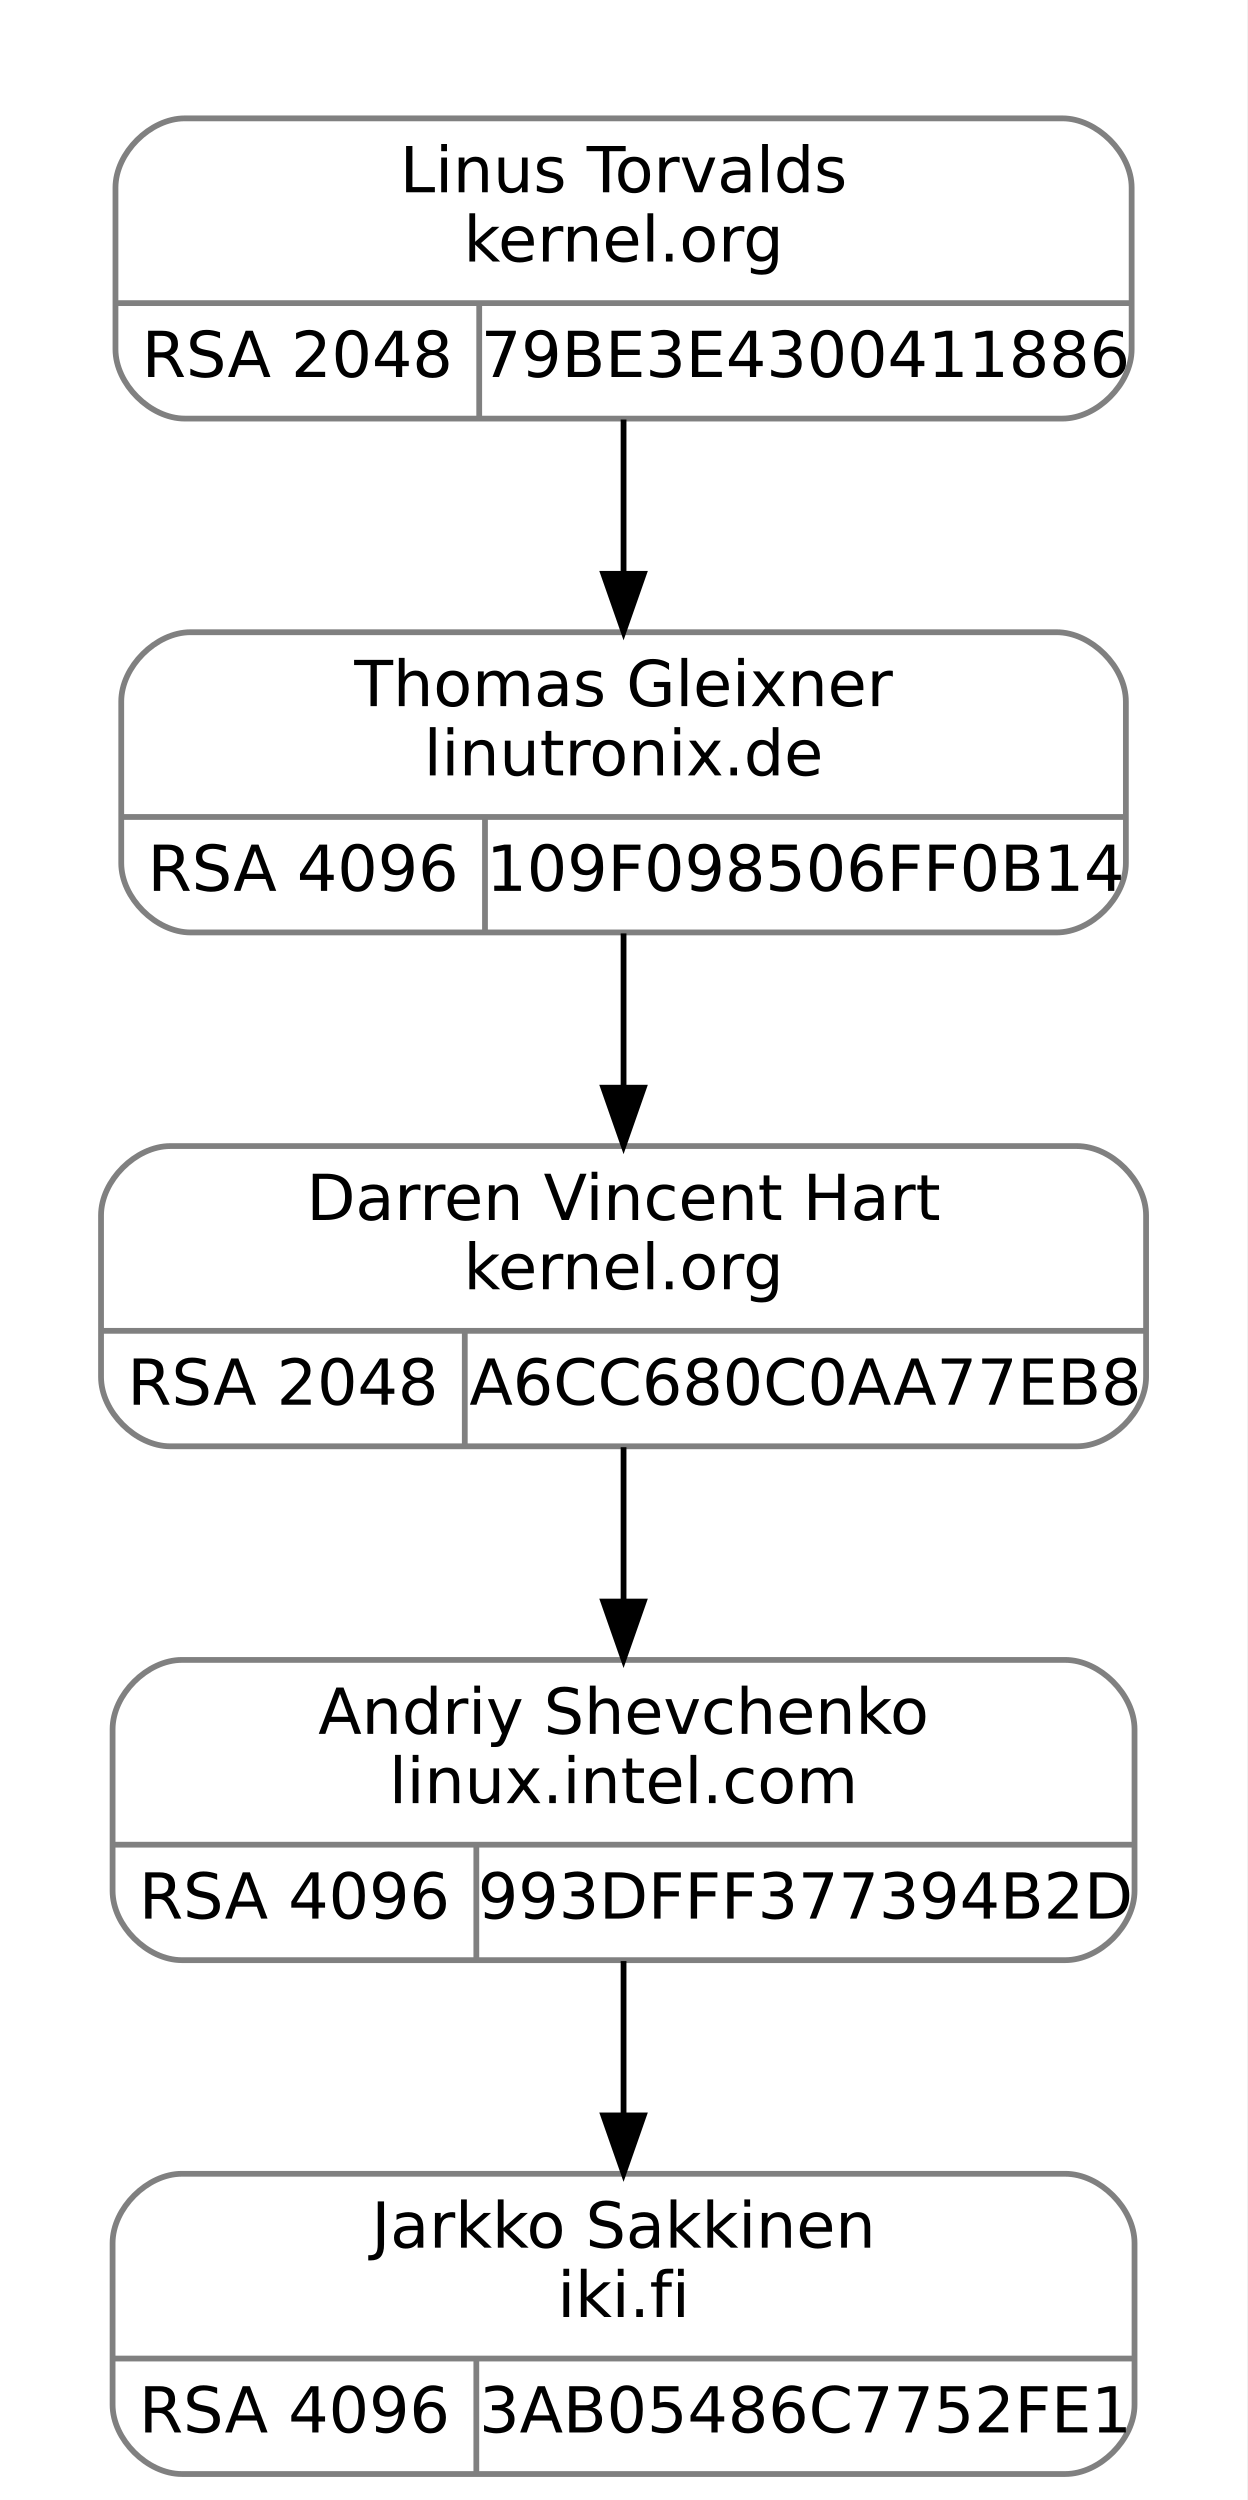
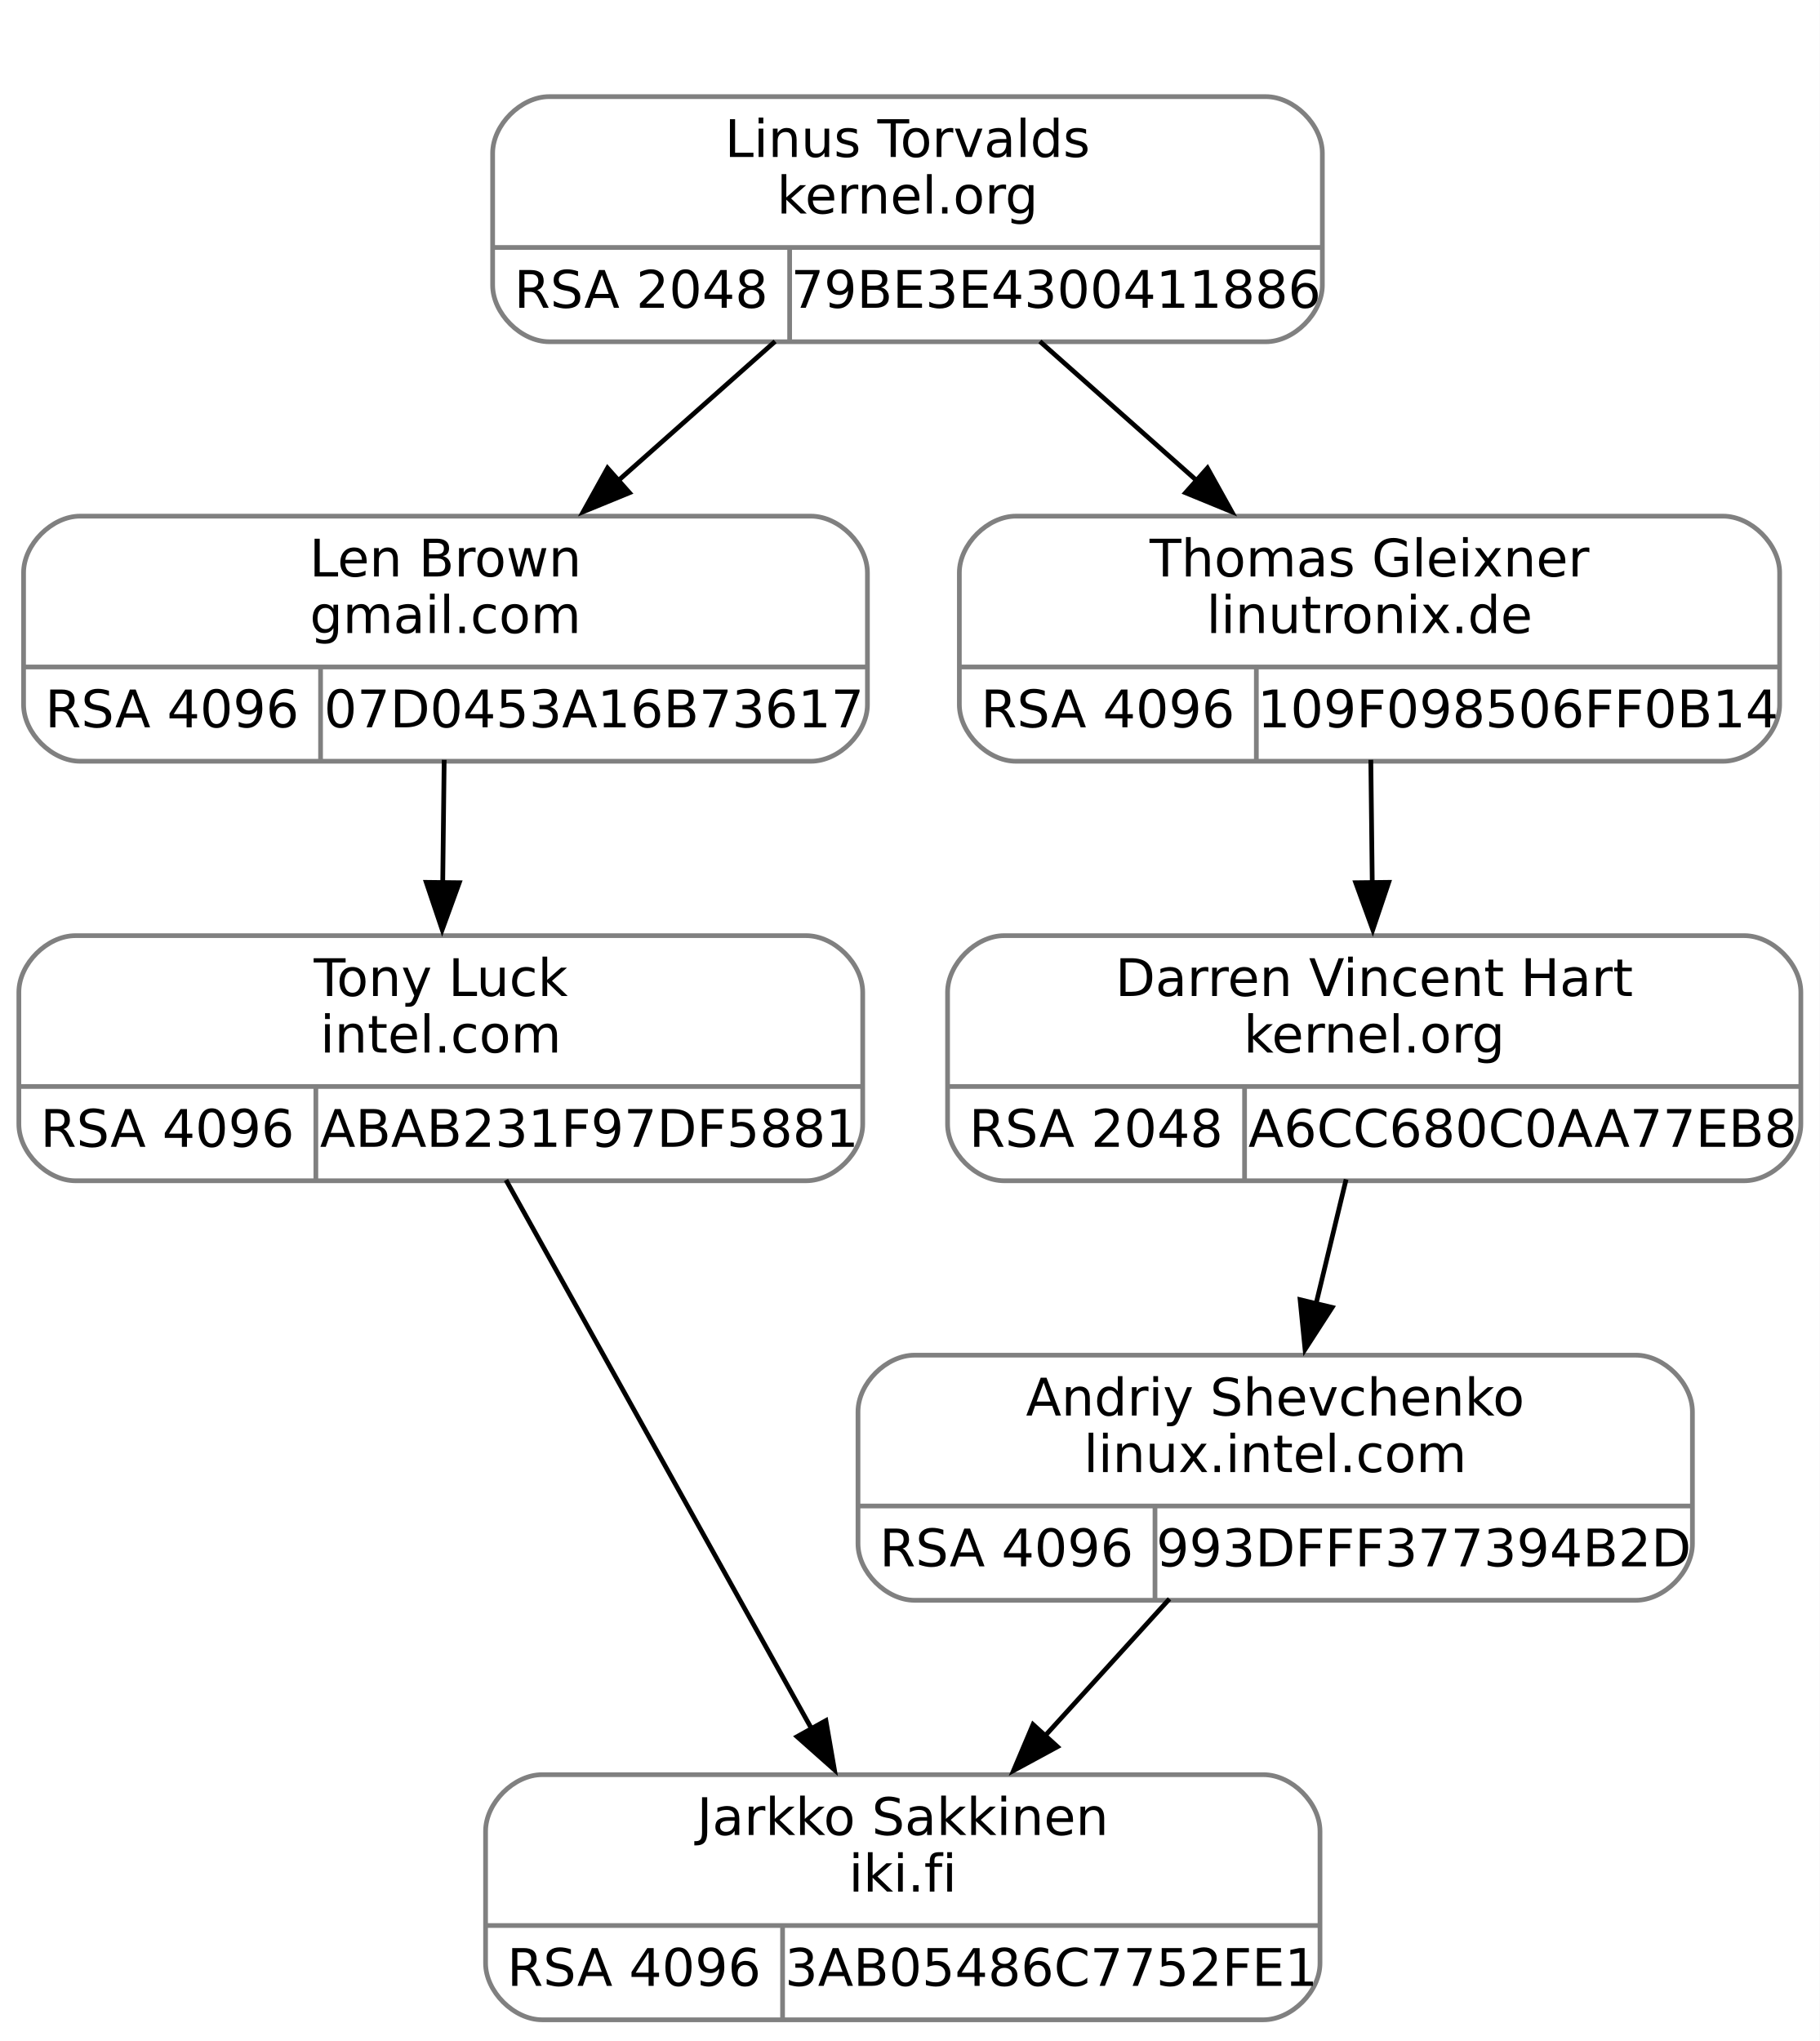
- <svg xmlns="http://www.w3.org/2000/svg" width="216pt" height="433pt" viewBox="0.00 0.00 216.00 433.00">
+ <svg xmlns="http://www.w3.org/2000/svg" width="386pt" height="433pt" viewBox="0.00 0.00 386.00 433.00">
  <g id="graph0" class="graph" transform="scale(1 1) rotate(0) translate(4 429)">
-     <polygon fill="white" stroke="transparent" points="-4,4 -4,-429 212,-429 212,4 -4,4" />
+     <polygon fill="white" stroke="none" points="-4,4 -4,-429 382,-429 382,4 -4,4" />
    <g id="clust1" class="cluster">
-       <polygon fill="none" stroke="white" points="8,-348 8,-417 200,-417 200,-348 8,-348" />
+       <polygon fill="none" stroke="white" points="92.5,-348 92.5,-417 284.5,-417 284.5,-348 92.5,-348" />
    </g>
    <g id="node1" class="node">
-       <path fill="none" stroke="gray" d="M29,-267.5C29,-267.5 179,-267.5 179,-267.5 185,-267.5 191,-273.5 191,-279.5 191,-279.5 191,-307.5 191,-307.5 191,-313.5 185,-319.5 179,-319.5 179,-319.5 29,-319.5 29,-319.5 23,-319.5 17,-313.5 17,-307.5 17,-307.5 17,-279.5 17,-279.5 17,-273.5 23,-267.5 29,-267.5" />
-       <text text-anchor="middle" x="104" y="-306.7" font-family="droid sans,dejavu sans,helvetica" font-size="11.00">Thomas Gleixner</text>
-       <text text-anchor="middle" x="104" y="-294.7" font-family="droid sans,dejavu sans,helvetica" font-size="11.00">linutronix.de</text>
-       <polyline fill="none" stroke="gray" points="17,-287.5 191,-287.5 " />
-       <text text-anchor="middle" x="48.5" y="-274.7" font-family="droid sans,dejavu sans,helvetica" font-size="11.00">RSA 4096</text>
-       <polyline fill="none" stroke="gray" points="80,-267.5 80,-287.5 " />
-       <text text-anchor="middle" x="135.5" y="-274.7" font-family="droid sans,dejavu sans,helvetica" font-size="11.00">109F098506FF0B14</text>
+       <path fill="none" stroke="gray" d="M13,-267.5C13,-267.5 168,-267.5 168,-267.5 174,-267.5 180,-273.5 180,-279.5 180,-279.5 180,-307.5 180,-307.5 180,-313.5 174,-319.5 168,-319.5 168,-319.5 13,-319.5 13,-319.5 7,-319.5 1,-313.5 1,-307.5 1,-307.5 1,-279.5 1,-279.5 1,-273.5 7,-267.5 13,-267.5" />
+       <text text-anchor="middle" x="90.5" y="-306.7" font-family="droid sans,dejavu sans,helvetica" font-size="11.00">Len Brown</text>
+       <text text-anchor="middle" x="90.5" y="-294.7" font-family="droid sans,dejavu sans,helvetica" font-size="11.00">gmail.com</text>
+       <polyline fill="none" stroke="gray" points="1,-287.5 180,-287.5" />
+       <text text-anchor="middle" x="32.5" y="-274.7" font-family="droid sans,dejavu sans,helvetica" font-size="11.00">RSA 4096</text>
+       <polyline fill="none" stroke="gray" points="64,-267.5 64,-287.5" />
+       <text text-anchor="middle" x="122" y="-274.7" font-family="droid sans,dejavu sans,helvetica" font-size="11.00">07D0453A16B73617</text>
    </g>
    <g id="node3" class="node">
-       <path fill="none" stroke="gray" d="M25.5,-178.5C25.5,-178.5 182.5,-178.5 182.5,-178.5 188.5,-178.5 194.5,-184.5 194.5,-190.5 194.5,-190.5 194.5,-218.5 194.5,-218.5 194.5,-224.5 188.5,-230.5 182.5,-230.5 182.5,-230.5 25.5,-230.5 25.5,-230.5 19.5,-230.5 13.5,-224.5 13.5,-218.5 13.5,-218.5 13.5,-190.5 13.5,-190.5 13.5,-184.5 19.5,-178.5 25.5,-178.5" />
-       <text text-anchor="middle" x="104" y="-217.7" font-family="droid sans,dejavu sans,helvetica" font-size="11.00">Darren Vincent Hart</text>
-       <text text-anchor="middle" x="104" y="-205.7" font-family="droid sans,dejavu sans,helvetica" font-size="11.00">kernel.org</text>
-       <polyline fill="none" stroke="gray" points="13.5,-198.5 194.5,-198.5 " />
-       <text text-anchor="middle" x="45" y="-185.7" font-family="droid sans,dejavu sans,helvetica" font-size="11.00">RSA 2048</text>
-       <polyline fill="none" stroke="gray" points="76.5,-178.5 76.5,-198.5 " />
-       <text text-anchor="middle" x="135.5" y="-185.7" font-family="droid sans,dejavu sans,helvetica" font-size="11.00">A6CC680C0AA77EB8</text>
+       <path fill="none" stroke="gray" d="M12,-178.5C12,-178.5 167,-178.5 167,-178.5 173,-178.5 179,-184.5 179,-190.5 179,-190.5 179,-218.5 179,-218.5 179,-224.5 173,-230.5 167,-230.5 167,-230.5 12,-230.5 12,-230.5 6,-230.5 0,-224.5 0,-218.5 0,-218.5 0,-190.5 0,-190.5 0,-184.5 6,-178.5 12,-178.5" />
+       <text text-anchor="middle" x="89.5" y="-217.7" font-family="droid sans,dejavu sans,helvetica" font-size="11.00">Tony Luck</text>
+       <text text-anchor="middle" x="89.5" y="-205.7" font-family="droid sans,dejavu sans,helvetica" font-size="11.00">intel.com</text>
+       <polyline fill="none" stroke="gray" points="0,-198.5 179,-198.5" />
+       <text text-anchor="middle" x="31.5" y="-185.7" font-family="droid sans,dejavu sans,helvetica" font-size="11.00">RSA 4096</text>
+       <polyline fill="none" stroke="gray" points="63,-178.5 63,-198.5" />
+       <text text-anchor="middle" x="121" y="-185.7" font-family="droid sans,dejavu sans,helvetica" font-size="11.00">ABAB231F97DF5881</text>
    </g>
    <g id="edge2" class="edge">
-       <path fill="none" stroke="black" d="M104,-267.34C104,-259.04 104,-249.65 104,-240.75" />
-       <polygon fill="black" stroke="black" points="107.5,-240.61 104,-230.61 100.5,-240.61 107.5,-240.61" />
+       <path fill="none" stroke="black" d="M90.22,-267.8C90.12,-259.63 90.02,-250.36 89.91,-241.51" />
+       <polygon fill="black" stroke="black" points="93.42,-241.73 89.8,-231.77 86.42,-241.81 93.42,-241.73" />
    </g>
    <g id="node2" class="node">
-       <path fill="none" stroke="gray" d="M28,-356.5C28,-356.5 180,-356.5 180,-356.5 186,-356.5 192,-362.5 192,-368.5 192,-368.5 192,-396.5 192,-396.5 192,-402.5 186,-408.5 180,-408.5 180,-408.5 28,-408.5 28,-408.5 22,-408.5 16,-402.5 16,-396.5 16,-396.5 16,-368.5 16,-368.5 16,-362.5 22,-356.5 28,-356.5" />
-       <text text-anchor="middle" x="104" y="-395.7" font-family="droid sans,dejavu sans,helvetica" font-size="11.00">Linus Torvalds</text>
-       <text text-anchor="middle" x="104" y="-383.7" font-family="droid sans,dejavu sans,helvetica" font-size="11.00">kernel.org</text>
-       <polyline fill="none" stroke="gray" points="16,-376.5 192,-376.5 " />
-       <text text-anchor="middle" x="47.5" y="-363.7" font-family="droid sans,dejavu sans,helvetica" font-size="11.00">RSA 2048</text>
-       <polyline fill="none" stroke="gray" points="79,-356.5 79,-376.5 " />
-       <text text-anchor="middle" x="135.5" y="-363.7" font-family="droid sans,dejavu sans,helvetica" font-size="11.00">79BE3E4300411886</text>
+       <path fill="none" stroke="gray" d="M112.5,-356.5C112.5,-356.5 264.5,-356.5 264.5,-356.5 270.5,-356.5 276.5,-362.5 276.5,-368.5 276.5,-368.5 276.5,-396.5 276.5,-396.5 276.5,-402.5 270.5,-408.5 264.5,-408.5 264.5,-408.5 112.5,-408.5 112.5,-408.5 106.5,-408.5 100.5,-402.5 100.5,-396.5 100.5,-396.5 100.5,-368.5 100.5,-368.5 100.5,-362.5 106.5,-356.5 112.5,-356.5" />
+       <text text-anchor="middle" x="188.5" y="-395.7" font-family="droid sans,dejavu sans,helvetica" font-size="11.00">Linus Torvalds</text>
+       <text text-anchor="middle" x="188.5" y="-383.7" font-family="droid sans,dejavu sans,helvetica" font-size="11.00">kernel.org</text>
+       <polyline fill="none" stroke="gray" points="100.5,-376.5 276.5,-376.5" />
+       <text text-anchor="middle" x="132" y="-363.7" font-family="droid sans,dejavu sans,helvetica" font-size="11.00">RSA 2048</text>
+       <polyline fill="none" stroke="gray" points="163.5,-356.5 163.5,-376.5" />
+       <text text-anchor="middle" x="220" y="-363.7" font-family="droid sans,dejavu sans,helvetica" font-size="11.00">79BE3E4300411886</text>
    </g>
    <g id="edge1" class="edge">
-       <path fill="none" stroke="black" d="M104,-356.34C104,-348.04 104,-338.65 104,-329.75" />
-       <polygon fill="black" stroke="black" points="107.5,-329.61 104,-319.61 100.5,-329.61 107.5,-329.61" />
+       <path fill="none" stroke="black" d="M160.42,-356.57C150.06,-347.38 138.18,-336.82 127.17,-327.06" />
+       <polygon fill="black" stroke="black" points="129.52,-324.46 119.72,-320.44 124.87,-329.7 129.52,-324.46" />
+     </g>
+     <g id="node5" class="node">
+       <path fill="none" stroke="gray" d="M211.5,-267.5C211.5,-267.5 361.5,-267.5 361.5,-267.5 367.5,-267.5 373.5,-273.5 373.5,-279.5 373.5,-279.5 373.5,-307.5 373.5,-307.5 373.5,-313.5 367.5,-319.5 361.5,-319.5 361.5,-319.5 211.5,-319.5 211.5,-319.5 205.5,-319.5 199.5,-313.5 199.5,-307.5 199.5,-307.5 199.5,-279.5 199.5,-279.5 199.5,-273.5 205.5,-267.5 211.5,-267.5" />
+       <text text-anchor="middle" x="286.5" y="-306.7" font-family="droid sans,dejavu sans,helvetica" font-size="11.00">Thomas Gleixner</text>
+       <text text-anchor="middle" x="286.5" y="-294.7" font-family="droid sans,dejavu sans,helvetica" font-size="11.00">linutronix.de</text>
+       <polyline fill="none" stroke="gray" points="199.5,-287.5 373.5,-287.5" />
+       <text text-anchor="middle" x="231" y="-274.7" font-family="droid sans,dejavu sans,helvetica" font-size="11.00">RSA 4096</text>
+       <polyline fill="none" stroke="gray" points="262.5,-267.5 262.5,-287.5" />
+       <text text-anchor="middle" x="318" y="-274.7" font-family="droid sans,dejavu sans,helvetica" font-size="11.00">109F098506FF0B14</text>
+     </g>
+     <g id="edge4" class="edge">
+       <path fill="none" stroke="black" d="M216.58,-356.57C226.94,-347.38 238.82,-336.82 249.83,-327.06" />
+       <polygon fill="black" stroke="black" points="252.13,-329.7 257.28,-320.44 247.48,-324.46 252.13,-329.7" />
    </g>
    <g id="node4" class="node">
-       <path fill="none" stroke="gray" d="M27.5,-89.5C27.5,-89.5 180.5,-89.5 180.5,-89.5 186.5,-89.5 192.5,-95.5 192.5,-101.5 192.5,-101.5 192.5,-129.5 192.5,-129.5 192.5,-135.5 186.5,-141.5 180.5,-141.5 180.5,-141.5 27.5,-141.5 27.5,-141.5 21.5,-141.5 15.5,-135.5 15.5,-129.5 15.5,-129.5 15.5,-101.5 15.5,-101.5 15.5,-95.5 21.5,-89.5 27.5,-89.5" />
-       <text text-anchor="middle" x="104" y="-128.7" font-family="droid sans,dejavu sans,helvetica" font-size="11.00">Andriy Shevchenko</text>
-       <text text-anchor="middle" x="104" y="-116.7" font-family="droid sans,dejavu sans,helvetica" font-size="11.00">linux.intel.com</text>
-       <polyline fill="none" stroke="gray" points="15.5,-109.5 192.5,-109.5 " />
-       <text text-anchor="middle" x="47" y="-96.7" font-family="droid sans,dejavu sans,helvetica" font-size="11.00">RSA 4096</text>
-       <polyline fill="none" stroke="gray" points="78.5,-89.5 78.5,-109.5 " />
-       <text text-anchor="middle" x="135.5" y="-96.7" font-family="droid sans,dejavu sans,helvetica" font-size="11.00">993DFFF377394B2D</text>
+       <path fill="none" stroke="gray" d="M111,-0.5C111,-0.5 264,-0.5 264,-0.5 270,-0.5 276,-6.5 276,-12.5 276,-12.5 276,-40.5 276,-40.5 276,-46.5 270,-52.5 264,-52.5 264,-52.5 111,-52.5 111,-52.5 105,-52.5 99,-46.5 99,-40.5 99,-40.5 99,-12.5 99,-12.5 99,-6.5 105,-0.5 111,-0.5" />
+       <text text-anchor="middle" x="187.5" y="-39.7" font-family="droid sans,dejavu sans,helvetica" font-size="11.00">Jarkko Sakkinen</text>
+       <text text-anchor="middle" x="187.5" y="-27.7" font-family="droid sans,dejavu sans,helvetica" font-size="11.00">iki.fi</text>
+       <polyline fill="none" stroke="gray" points="99,-20.5 276,-20.5" />
+       <text text-anchor="middle" x="130.5" y="-7.7" font-family="droid sans,dejavu sans,helvetica" font-size="11.00">RSA 4096</text>
+       <polyline fill="none" stroke="gray" points="162,-0.5 162,-20.5" />
+       <text text-anchor="middle" x="219" y="-7.7" font-family="droid sans,dejavu sans,helvetica" font-size="11.00">3AB05486C7752FE1</text>
    </g>
    <g id="edge3" class="edge">
-       <path fill="none" stroke="black" d="M104,-178.34C104,-170.04 104,-160.65 104,-151.75" />
-       <polygon fill="black" stroke="black" points="107.5,-151.61 104,-141.61 100.5,-151.61 107.5,-151.61" />
+       <path fill="none" stroke="black" d="M103.33,-178.66C120.26,-148.26 149.02,-96.61 168.14,-62.27" />
+       <polygon fill="black" stroke="black" points="171.19,-63.98 173,-53.54 165.08,-60.57 171.19,-63.98" />
    </g>
-     <g id="node5" class="node">
-       <path fill="none" stroke="gray" d="M27.5,-0.5C27.5,-0.5 180.5,-0.5 180.5,-0.5 186.5,-0.5 192.5,-6.5 192.5,-12.5 192.5,-12.5 192.5,-40.5 192.5,-40.5 192.5,-46.5 186.5,-52.5 180.5,-52.5 180.5,-52.5 27.5,-52.5 27.5,-52.5 21.5,-52.5 15.5,-46.5 15.5,-40.5 15.5,-40.5 15.5,-12.5 15.5,-12.5 15.5,-6.5 21.5,-0.5 27.5,-0.5" />
-       <text text-anchor="middle" x="104" y="-39.7" font-family="droid sans,dejavu sans,helvetica" font-size="11.00">Jarkko Sakkinen</text>
-       <text text-anchor="middle" x="104" y="-27.7" font-family="droid sans,dejavu sans,helvetica" font-size="11.00">iki.fi</text>
-       <polyline fill="none" stroke="gray" points="15.5,-20.5 192.5,-20.5 " />
-       <text text-anchor="middle" x="47" y="-7.7" font-family="droid sans,dejavu sans,helvetica" font-size="11.00">RSA 4096</text>
-       <polyline fill="none" stroke="gray" points="78.5,-0.5 78.5,-20.5 " />
-       <text text-anchor="middle" x="135.5" y="-7.7" font-family="droid sans,dejavu sans,helvetica" font-size="11.00">3AB05486C7752FE1</text>
+     <g id="node6" class="node">
+       <path fill="none" stroke="gray" d="M209,-178.5C209,-178.5 366,-178.5 366,-178.5 372,-178.5 378,-184.5 378,-190.5 378,-190.5 378,-218.5 378,-218.5 378,-224.5 372,-230.5 366,-230.5 366,-230.5 209,-230.5 209,-230.5 203,-230.5 197,-224.5 197,-218.5 197,-218.5 197,-190.5 197,-190.5 197,-184.5 203,-178.5 209,-178.5" />
+       <text text-anchor="middle" x="287.5" y="-217.7" font-family="droid sans,dejavu sans,helvetica" font-size="11.00">Darren Vincent Hart</text>
+       <text text-anchor="middle" x="287.5" y="-205.7" font-family="droid sans,dejavu sans,helvetica" font-size="11.00">kernel.org</text>
+       <polyline fill="none" stroke="gray" points="197,-198.5 378,-198.5" />
+       <text text-anchor="middle" x="228.5" y="-185.7" font-family="droid sans,dejavu sans,helvetica" font-size="11.00">RSA 2048</text>
+       <polyline fill="none" stroke="gray" points="260,-178.5 260,-198.5" />
+       <text text-anchor="middle" x="319" y="-185.7" font-family="droid sans,dejavu sans,helvetica" font-size="11.00">A6CC680C0AA77EB8</text>
    </g>
-     <g id="edge4" class="edge">
-       <path fill="none" stroke="black" d="M104,-89.34C104,-81.04 104,-71.65 104,-62.75" />
-       <polygon fill="black" stroke="black" points="107.5,-62.61 104,-52.61 100.5,-62.61 107.5,-62.61" />
+     <g id="edge5" class="edge">
+       <path fill="none" stroke="black" d="M286.78,-267.8C286.88,-259.63 286.98,-250.36 287.09,-241.51" />
+       <polygon fill="black" stroke="black" points="290.58,-241.81 287.2,-231.77 283.58,-241.73 290.58,-241.81" />
+     </g>
+     <g id="node7" class="node">
+       <path fill="none" stroke="gray" d="M190,-89.5C190,-89.5 343,-89.5 343,-89.5 349,-89.5 355,-95.5 355,-101.5 355,-101.5 355,-129.5 355,-129.5 355,-135.5 349,-141.5 343,-141.5 343,-141.5 190,-141.5 190,-141.5 184,-141.5 178,-135.5 178,-129.5 178,-129.5 178,-101.5 178,-101.5 178,-95.5 184,-89.5 190,-89.5" />
+       <text text-anchor="middle" x="266.5" y="-128.7" font-family="droid sans,dejavu sans,helvetica" font-size="11.00">Andriy Shevchenko</text>
+       <text text-anchor="middle" x="266.5" y="-116.7" font-family="droid sans,dejavu sans,helvetica" font-size="11.00">linux.intel.com</text>
+       <polyline fill="none" stroke="gray" points="178,-109.5 355,-109.5" />
+       <text text-anchor="middle" x="209.5" y="-96.7" font-family="droid sans,dejavu sans,helvetica" font-size="11.00">RSA 4096</text>
+       <polyline fill="none" stroke="gray" points="241,-89.5 241,-109.5" />
+       <text text-anchor="middle" x="298" y="-96.7" font-family="droid sans,dejavu sans,helvetica" font-size="11.00">993DFFF377394B2D</text>
+     </g>
+     <g id="edge6" class="edge">
+       <path fill="none" stroke="black" d="M281.54,-178.8C279.54,-170.54 277.28,-161.15 275.12,-152.22" />
+       <polygon fill="black" stroke="black" points="278.58,-151.63 272.83,-142.73 271.78,-153.27 278.58,-151.63" />
+     </g>
+     <g id="edge7" class="edge">
+       <path fill="none" stroke="black" d="M244.07,-89.8C235.82,-80.71 226.33,-70.26 217.51,-60.55" />
+       <polygon fill="black" stroke="black" points="220.31,-58.43 211,-53.38 215.13,-63.14 220.31,-58.43" />
    </g>
  </g>
</svg>
